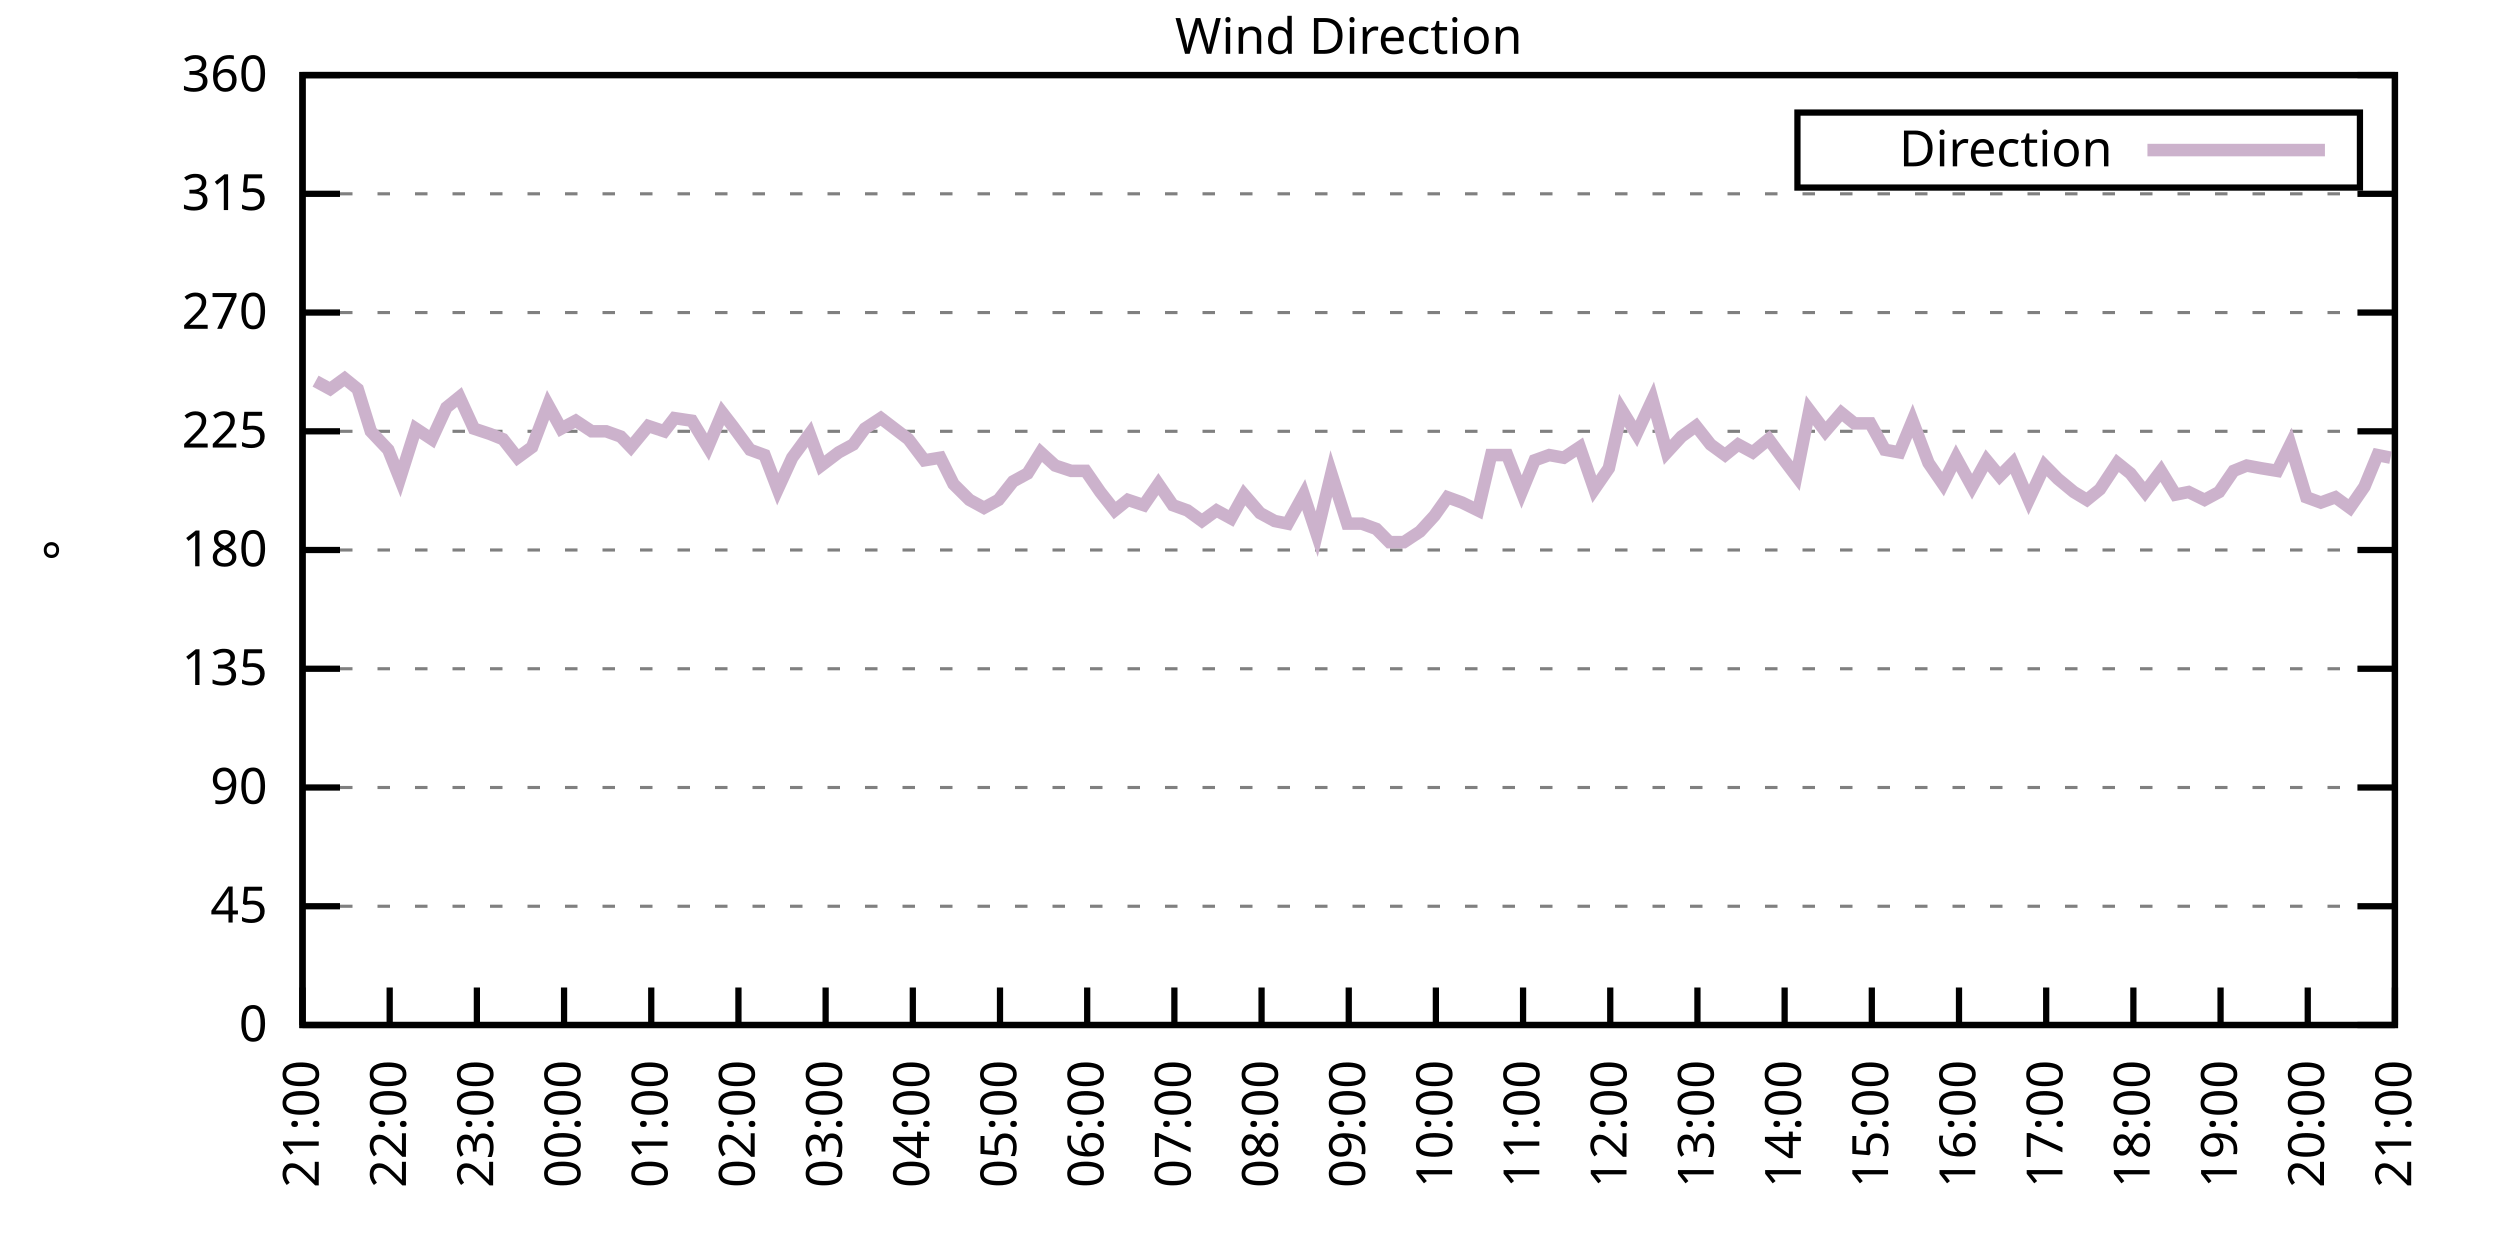
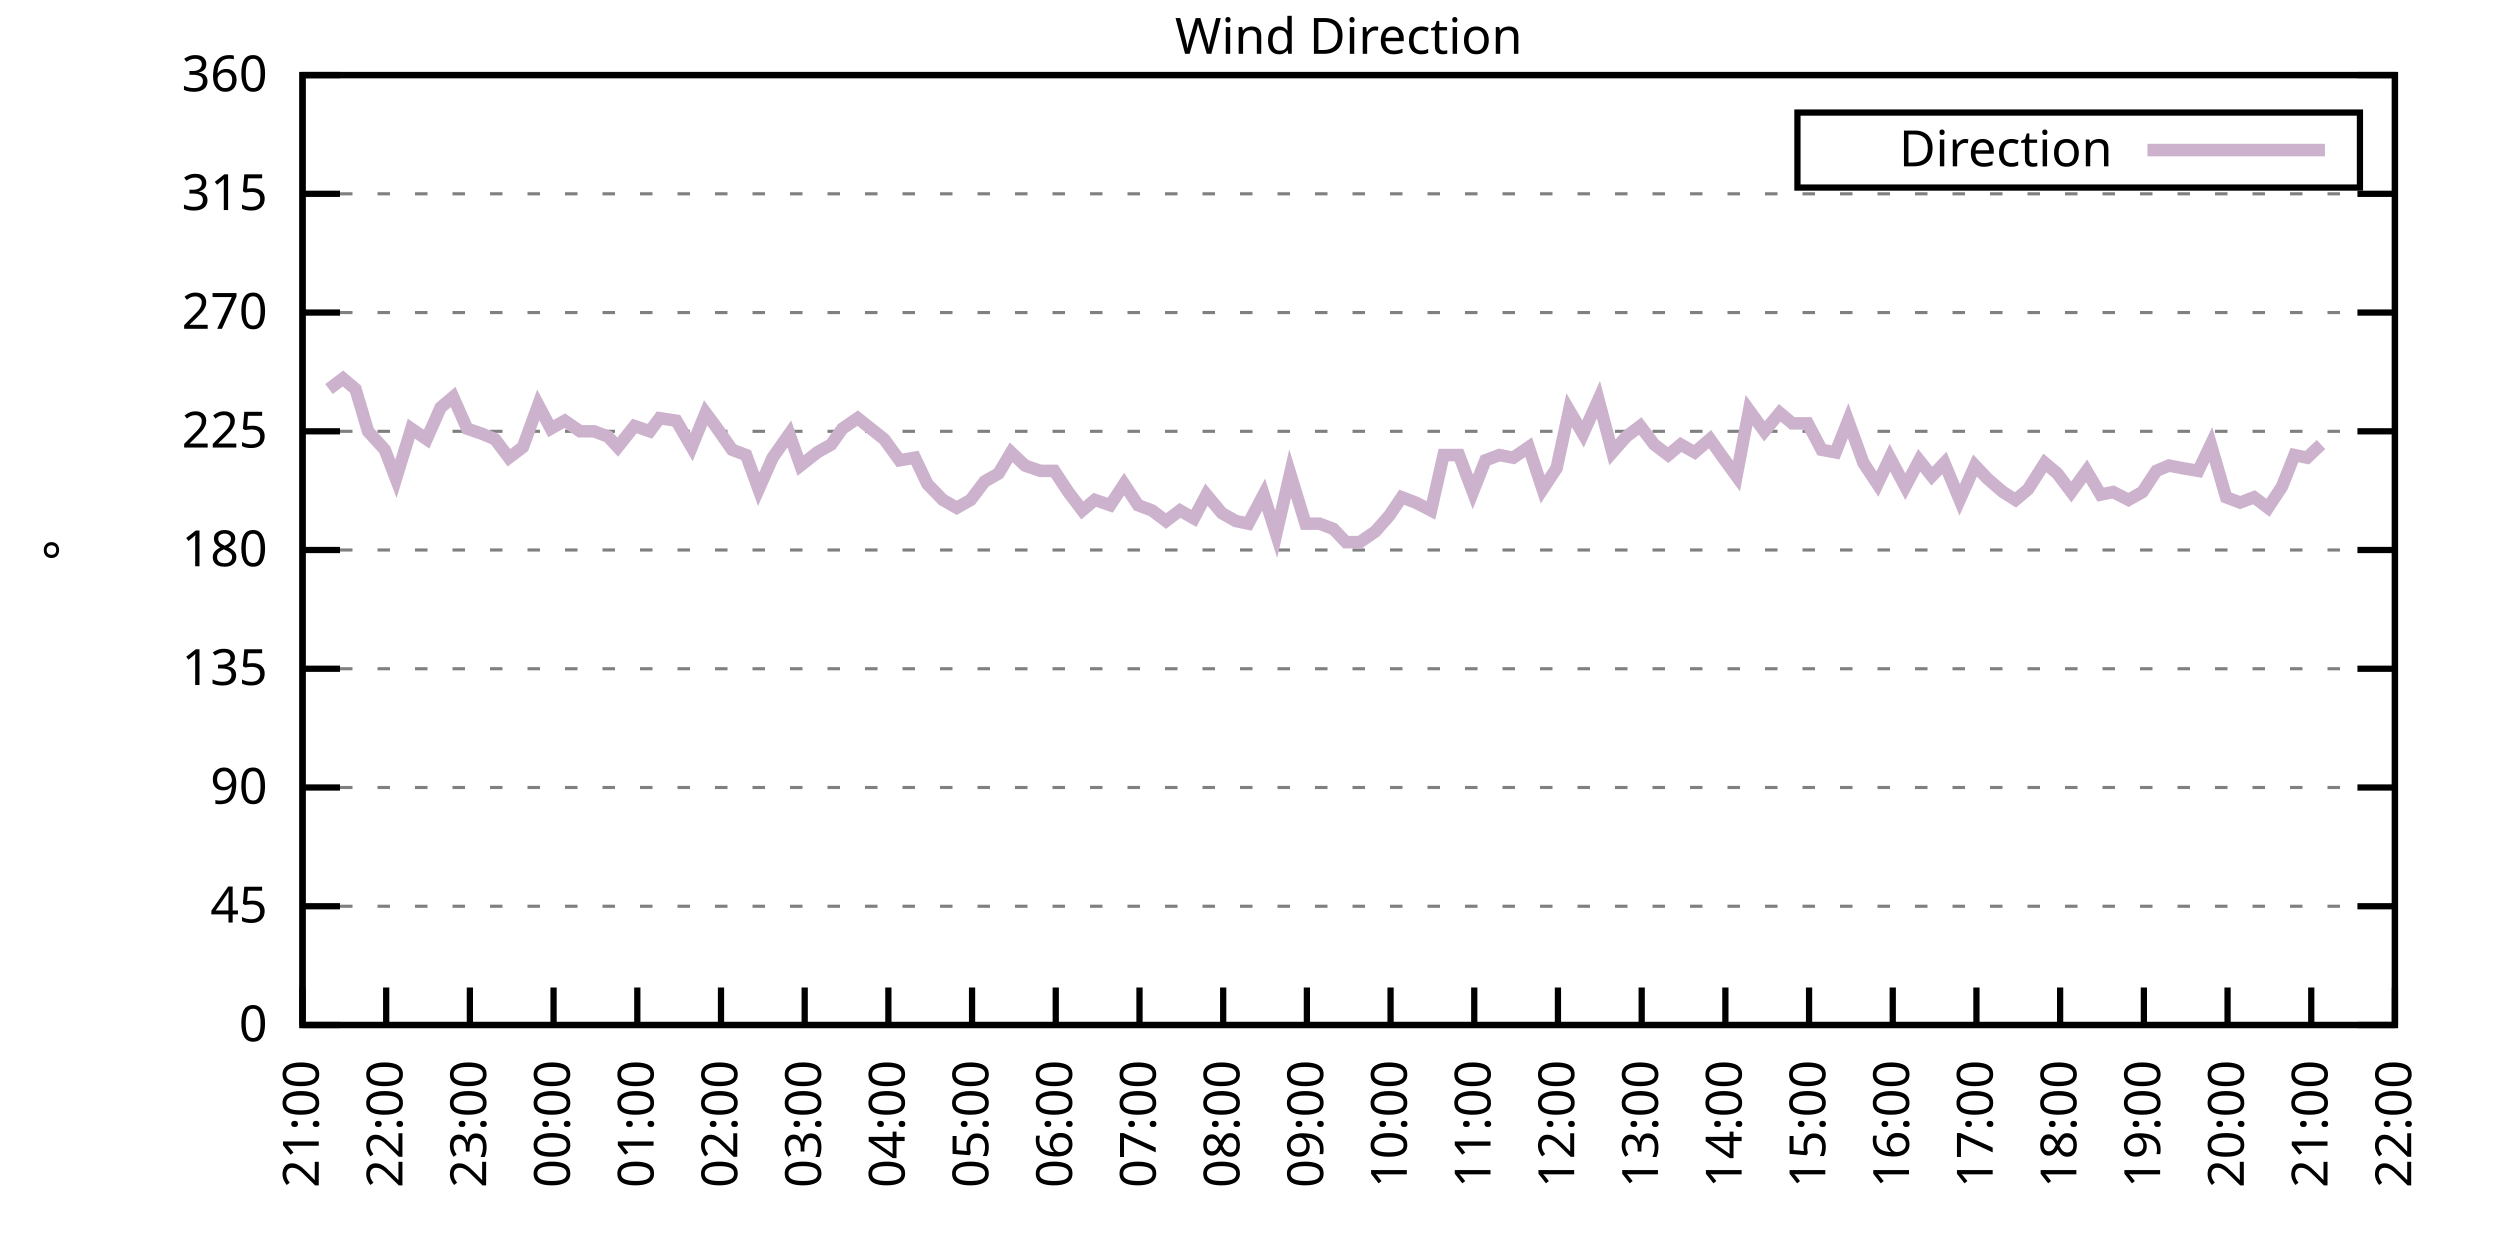
<svg xmlns="http://www.w3.org/2000/svg" xmlns:xlink="http://www.w3.org/1999/xlink" width="400" height="200" viewBox="0 0 400 200">
  <g id="gnuplot_canvas">
    <rect x="0" y="0" width="400" height="200" fill="none" />
    <defs>
      <circle id="gpDot" r="0.5" stroke-width="0.5" stroke="currentColor" />
      <path id="gpPt0" stroke-width="0.333" stroke="currentColor" d="M-1,0 h2 M0,-1 v2" />
      <path id="gpPt1" stroke-width="0.333" stroke="currentColor" d="M-1,-1 L1,1 M1,-1 L-1,1" />
      <path id="gpPt2" stroke-width="0.333" stroke="currentColor" d="M-1,0 L1,0 M0,-1 L0,1 M-1,-1 L1,1 M-1,1 L1,-1" />
      <rect id="gpPt3" stroke-width="0.333" stroke="currentColor" x="-1" y="-1" width="2" height="2" />
      <rect id="gpPt4" stroke-width="0.333" stroke="currentColor" fill="currentColor" x="-1" y="-1" width="2" height="2" />
      <circle id="gpPt5" stroke-width="0.333" stroke="currentColor" cx="0" cy="0" r="1" />
      <use xlink:href="#gpPt5" id="gpPt6" fill="currentColor" stroke="none" />
      <path id="gpPt7" stroke-width="0.333" stroke="currentColor" d="M0,-1.33 L-1.33,0.67 L1.33,0.67 z" />
      <use xlink:href="#gpPt7" id="gpPt8" fill="currentColor" stroke="none" />
      <use xlink:href="#gpPt7" id="gpPt9" stroke="currentColor" transform="rotate(180)" />
      <use xlink:href="#gpPt9" id="gpPt10" fill="currentColor" stroke="none" />
      <use xlink:href="#gpPt3" id="gpPt11" stroke="currentColor" transform="rotate(45)" />
      <use xlink:href="#gpPt11" id="gpPt12" fill="currentColor" stroke="none" />
      <path id="gpPt13" stroke-width="0.333" stroke="currentColor" d="M0,1.330 L1.265,0.411 L0.782,-1.067 L-0.782,-1.076 L-1.265,0.411 z" />
      <use xlink:href="#gpPt13" id="gpPt14" fill="currentColor" stroke="none" />
      <filter id="textbox" filterUnits="objectBoundingBox" x="0" y="0" height="1" width="1">
        <feFlood flood-color="white" flood-opacity="1" result="bgnd" />
        <feComposite in="SourceGraphic" in2="bgnd" operator="atop" />
      </filter>
      <filter id="greybox" filterUnits="objectBoundingBox" x="0" y="0" height="1" width="1">
        <feFlood flood-color="lightgrey" flood-opacity="1" result="grey" />
        <feComposite in="SourceGraphic" in2="grey" operator="atop" />
      </filter>
    </defs>
    <g fill="none" color="white" stroke="currentColor" stroke-width="1.00" stroke-linecap="butt" stroke-linejoin="miter">
</g>
    <g fill="none" color="black" stroke="currentColor" stroke-width="1.00" stroke-linecap="butt" stroke-linejoin="miter">
      <g stroke="none" shape-rendering="crispEdges">
        <polygon fill="rgb(255, 255, 255)" points="48.40,164.00 383.18,164.00 383.18,12.02 48.40,12.02 " />
      </g>
    </g>
    <g fill="none" color="black" stroke="currentColor" stroke-width="1.00" stroke-linecap="butt" stroke-linejoin="miter">
</g>
    <g fill="none" color="black" stroke="black" stroke-width="0.50" stroke-linecap="butt" stroke-linejoin="miter">
</g>
    <g fill="none" color="gray" stroke="currentColor" stroke-width="0.50" stroke-linecap="butt" stroke-linejoin="miter">
      <path stroke="gray" stroke-dasharray="2,4" class="gridline" d="M48.40,164.00 L383.19,164.00  " />
    </g>
    <g fill="none" color="gray" stroke="gray" stroke-width="1.00" stroke-linecap="butt" stroke-linejoin="miter">
</g>
    <g fill="none" color="black" stroke="currentColor" stroke-width="1.00" stroke-linecap="butt" stroke-linejoin="miter">
      <path stroke="black" d="M48.40,164.00 L54.40,164.00 M383.19,164.00 L377.19,164.00  " />
      <g transform="translate(42.80,166.60)" stroke="none" fill="black" font-family="Sans" font-size="8.00" text-anchor="end">
        <text>
          <tspan font-family="Sans"> 0</tspan>
        </text>
      </g>
    </g>
    <g fill="none" color="black" stroke="currentColor" stroke-width="1.00" stroke-linecap="butt" stroke-linejoin="miter">
</g>
    <g fill="none" color="black" stroke="black" stroke-width="0.50" stroke-linecap="butt" stroke-linejoin="miter">
</g>
    <g fill="none" color="gray" stroke="currentColor" stroke-width="0.50" stroke-linecap="butt" stroke-linejoin="miter">
      <path stroke="gray" stroke-dasharray="2,4" class="gridline" d="M48.40,145.00 L383.19,145.00  " />
    </g>
    <g fill="none" color="gray" stroke="gray" stroke-width="1.00" stroke-linecap="butt" stroke-linejoin="miter">
</g>
    <g fill="none" color="black" stroke="currentColor" stroke-width="1.00" stroke-linecap="butt" stroke-linejoin="miter">
      <path stroke="black" d="M48.40,145.00 L54.40,145.00 M383.19,145.00 L377.19,145.00  " />
      <g transform="translate(42.80,147.60)" stroke="none" fill="black" font-family="Sans" font-size="8.00" text-anchor="end">
        <text>
          <tspan font-family="Sans"> 45</tspan>
        </text>
      </g>
    </g>
    <g fill="none" color="black" stroke="currentColor" stroke-width="1.00" stroke-linecap="butt" stroke-linejoin="miter">
</g>
    <g fill="none" color="black" stroke="black" stroke-width="0.50" stroke-linecap="butt" stroke-linejoin="miter">
</g>
    <g fill="none" color="gray" stroke="currentColor" stroke-width="0.50" stroke-linecap="butt" stroke-linejoin="miter">
      <path stroke="gray" stroke-dasharray="2,4" class="gridline" d="M48.40,126.00 L383.19,126.00  " />
    </g>
    <g fill="none" color="gray" stroke="gray" stroke-width="1.00" stroke-linecap="butt" stroke-linejoin="miter">
</g>
    <g fill="none" color="black" stroke="currentColor" stroke-width="1.00" stroke-linecap="butt" stroke-linejoin="miter">
      <path stroke="black" d="M48.40,126.00 L54.40,126.00 M383.19,126.00 L377.19,126.00  " />
      <g transform="translate(42.80,128.60)" stroke="none" fill="black" font-family="Sans" font-size="8.00" text-anchor="end">
        <text>
          <tspan font-family="Sans"> 90</tspan>
        </text>
      </g>
    </g>
    <g fill="none" color="black" stroke="currentColor" stroke-width="1.00" stroke-linecap="butt" stroke-linejoin="miter">
</g>
    <g fill="none" color="black" stroke="black" stroke-width="0.50" stroke-linecap="butt" stroke-linejoin="miter">
</g>
    <g fill="none" color="gray" stroke="currentColor" stroke-width="0.50" stroke-linecap="butt" stroke-linejoin="miter">
      <path stroke="gray" stroke-dasharray="2,4" class="gridline" d="M48.40,107.00 L383.19,107.00  " />
    </g>
    <g fill="none" color="gray" stroke="gray" stroke-width="1.00" stroke-linecap="butt" stroke-linejoin="miter">
</g>
    <g fill="none" color="black" stroke="currentColor" stroke-width="1.00" stroke-linecap="butt" stroke-linejoin="miter">
      <path stroke="black" d="M48.40,107.00 L54.40,107.00 M383.19,107.00 L377.19,107.00  " />
      <g transform="translate(42.80,109.60)" stroke="none" fill="black" font-family="Sans" font-size="8.00" text-anchor="end">
        <text>
          <tspan font-family="Sans"> 135</tspan>
        </text>
      </g>
    </g>
    <g fill="none" color="black" stroke="currentColor" stroke-width="1.00" stroke-linecap="butt" stroke-linejoin="miter">
</g>
    <g fill="none" color="black" stroke="black" stroke-width="0.50" stroke-linecap="butt" stroke-linejoin="miter">
</g>
    <g fill="none" color="gray" stroke="currentColor" stroke-width="0.50" stroke-linecap="butt" stroke-linejoin="miter">
      <path stroke="gray" stroke-dasharray="2,4" class="gridline" d="M48.40,88.00 L383.19,88.00  " />
    </g>
    <g fill="none" color="gray" stroke="gray" stroke-width="1.00" stroke-linecap="butt" stroke-linejoin="miter">
</g>
    <g fill="none" color="black" stroke="currentColor" stroke-width="1.00" stroke-linecap="butt" stroke-linejoin="miter">
      <path stroke="black" d="M48.40,88.00 L54.40,88.00 M383.19,88.00 L377.19,88.00  " />
      <g transform="translate(42.80,90.60)" stroke="none" fill="black" font-family="Sans" font-size="8.00" text-anchor="end">
        <text>
          <tspan font-family="Sans"> 180</tspan>
        </text>
      </g>
    </g>
    <g fill="none" color="black" stroke="currentColor" stroke-width="1.00" stroke-linecap="butt" stroke-linejoin="miter">
</g>
    <g fill="none" color="black" stroke="black" stroke-width="0.50" stroke-linecap="butt" stroke-linejoin="miter">
</g>
    <g fill="none" color="gray" stroke="currentColor" stroke-width="0.50" stroke-linecap="butt" stroke-linejoin="miter">
      <path stroke="gray" stroke-dasharray="2,4" class="gridline" d="M48.40,69.01 L383.19,69.01  " />
    </g>
    <g fill="none" color="gray" stroke="gray" stroke-width="1.00" stroke-linecap="butt" stroke-linejoin="miter">
</g>
    <g fill="none" color="black" stroke="currentColor" stroke-width="1.00" stroke-linecap="butt" stroke-linejoin="miter">
      <path stroke="black" d="M48.40,69.01 L54.40,69.01 M383.19,69.01 L377.19,69.01  " />
      <g transform="translate(42.80,71.61)" stroke="none" fill="black" font-family="Sans" font-size="8.00" text-anchor="end">
        <text>
          <tspan font-family="Sans"> 225</tspan>
        </text>
      </g>
    </g>
    <g fill="none" color="black" stroke="currentColor" stroke-width="1.00" stroke-linecap="butt" stroke-linejoin="miter">
</g>
    <g fill="none" color="black" stroke="black" stroke-width="0.50" stroke-linecap="butt" stroke-linejoin="miter">
</g>
    <g fill="none" color="gray" stroke="currentColor" stroke-width="0.50" stroke-linecap="butt" stroke-linejoin="miter">
      <path stroke="gray" stroke-dasharray="2,4" class="gridline" d="M48.40,50.01 L383.19,50.01  " />
    </g>
    <g fill="none" color="gray" stroke="gray" stroke-width="1.00" stroke-linecap="butt" stroke-linejoin="miter">
</g>
    <g fill="none" color="black" stroke="currentColor" stroke-width="1.00" stroke-linecap="butt" stroke-linejoin="miter">
      <path stroke="black" d="M48.40,50.01 L54.40,50.01 M383.19,50.01 L377.19,50.01  " />
      <g transform="translate(42.80,52.61)" stroke="none" fill="black" font-family="Sans" font-size="8.00" text-anchor="end">
        <text>
          <tspan font-family="Sans"> 270</tspan>
        </text>
      </g>
    </g>
    <g fill="none" color="black" stroke="currentColor" stroke-width="1.00" stroke-linecap="butt" stroke-linejoin="miter">
</g>
    <g fill="none" color="black" stroke="black" stroke-width="0.50" stroke-linecap="butt" stroke-linejoin="miter">
</g>
    <g fill="none" color="gray" stroke="currentColor" stroke-width="0.50" stroke-linecap="butt" stroke-linejoin="miter">
      <path stroke="gray" stroke-dasharray="2,4" class="gridline" d="M48.40,31.01 L383.19,31.01  " />
    </g>
    <g fill="none" color="gray" stroke="gray" stroke-width="1.00" stroke-linecap="butt" stroke-linejoin="miter">
</g>
    <g fill="none" color="black" stroke="currentColor" stroke-width="1.00" stroke-linecap="butt" stroke-linejoin="miter">
      <path stroke="black" d="M48.40,31.01 L54.40,31.01 M383.19,31.01 L377.19,31.01  " />
      <g transform="translate(42.80,33.61)" stroke="none" fill="black" font-family="Sans" font-size="8.00" text-anchor="end">
        <text>
          <tspan font-family="Sans"> 315</tspan>
        </text>
      </g>
    </g>
    <g fill="none" color="black" stroke="currentColor" stroke-width="1.00" stroke-linecap="butt" stroke-linejoin="miter">
</g>
    <g fill="none" color="black" stroke="black" stroke-width="0.50" stroke-linecap="butt" stroke-linejoin="miter">
</g>
    <g fill="none" color="gray" stroke="currentColor" stroke-width="0.50" stroke-linecap="butt" stroke-linejoin="miter">
      <path stroke="gray" stroke-dasharray="2,4" class="gridline" d="M48.40,12.01 L383.19,12.01  " />
    </g>
    <g fill="none" color="gray" stroke="gray" stroke-width="1.00" stroke-linecap="butt" stroke-linejoin="miter">
</g>
    <g fill="none" color="black" stroke="currentColor" stroke-width="1.00" stroke-linecap="butt" stroke-linejoin="miter">
      <path stroke="black" d="M48.40,12.01 L54.40,12.01 M383.19,12.01 L377.19,12.01  " />
      <g transform="translate(42.80,14.61)" stroke="none" fill="black" font-family="Sans" font-size="8.00" text-anchor="end">
        <text>
          <tspan font-family="Sans"> 360</tspan>
        </text>
      </g>
    </g>
    <g fill="none" color="black" stroke="currentColor" stroke-width="1.00" stroke-linecap="butt" stroke-linejoin="miter">
      <path stroke="black" d="M48.40,164.00 L48.40,158.00  " />
      <g transform="translate(51.00,169.60) rotate(270.00)" stroke="none" fill="black" font-family="Sans" font-size="8.00" text-anchor="end">
        <text>
          <tspan font-family="Sans">21:00</tspan>
        </text>
      </g>
    </g>
    <g fill="none" color="black" stroke="currentColor" stroke-width="1.00" stroke-linecap="butt" stroke-linejoin="miter">
-       <path stroke="black" d="M62.35,164.00 L62.35,158.00  " />
-       <g transform="translate(64.95,169.60) rotate(270.00)" stroke="none" fill="black" font-family="Sans" font-size="8.00" text-anchor="end">
+       <path stroke="black" d="M61.79,164.00 L61.79,158.00  " />
+       <g transform="translate(64.39,169.60) rotate(270.00)" stroke="none" fill="black" font-family="Sans" font-size="8.00" text-anchor="end">
        <text>
          <tspan font-family="Sans">22:00</tspan>
        </text>
      </g>
    </g>
    <g fill="none" color="black" stroke="currentColor" stroke-width="1.00" stroke-linecap="butt" stroke-linejoin="miter">
-       <path stroke="black" d="M76.30,164.00 L76.30,158.00  " />
-       <g transform="translate(78.90,169.60) rotate(270.00)" stroke="none" fill="black" font-family="Sans" font-size="8.00" text-anchor="end">
+       <path stroke="black" d="M75.18,164.00 L75.18,158.00  " />
+       <g transform="translate(77.78,169.60) rotate(270.00)" stroke="none" fill="black" font-family="Sans" font-size="8.00" text-anchor="end">
        <text>
          <tspan font-family="Sans">23:00</tspan>
        </text>
      </g>
    </g>
    <g fill="none" color="black" stroke="currentColor" stroke-width="1.00" stroke-linecap="butt" stroke-linejoin="miter">
-       <path stroke="black" d="M90.25,164.00 L90.25,158.00  " />
-       <g transform="translate(92.85,169.60) rotate(270.00)" stroke="none" fill="black" font-family="Sans" font-size="8.00" text-anchor="end">
+       <path stroke="black" d="M88.57,164.00 L88.57,158.00  " />
+       <g transform="translate(91.17,169.60) rotate(270.00)" stroke="none" fill="black" font-family="Sans" font-size="8.00" text-anchor="end">
        <text>
          <tspan font-family="Sans">00:00</tspan>
        </text>
      </g>
    </g>
    <g fill="none" color="black" stroke="currentColor" stroke-width="1.00" stroke-linecap="butt" stroke-linejoin="miter">
-       <path stroke="black" d="M104.20,164.00 L104.20,158.00  " />
-       <g transform="translate(106.80,169.60) rotate(270.00)" stroke="none" fill="black" font-family="Sans" font-size="8.00" text-anchor="end">
+       <path stroke="black" d="M101.97,164.00 L101.97,158.00  " />
+       <g transform="translate(104.57,169.60) rotate(270.00)" stroke="none" fill="black" font-family="Sans" font-size="8.00" text-anchor="end">
        <text>
          <tspan font-family="Sans">01:00</tspan>
        </text>
      </g>
    </g>
    <g fill="none" color="black" stroke="currentColor" stroke-width="1.00" stroke-linecap="butt" stroke-linejoin="miter">
-       <path stroke="black" d="M118.15,164.00 L118.15,158.00  " />
-       <g transform="translate(120.75,169.60) rotate(270.00)" stroke="none" fill="black" font-family="Sans" font-size="8.00" text-anchor="end">
+       <path stroke="black" d="M115.36,164.00 L115.36,158.00  " />
+       <g transform="translate(117.96,169.60) rotate(270.00)" stroke="none" fill="black" font-family="Sans" font-size="8.00" text-anchor="end">
        <text>
          <tspan font-family="Sans">02:00</tspan>
        </text>
      </g>
    </g>
    <g fill="none" color="black" stroke="currentColor" stroke-width="1.00" stroke-linecap="butt" stroke-linejoin="miter">
-       <path stroke="black" d="M132.10,164.00 L132.10,158.00  " />
-       <g transform="translate(134.70,169.60) rotate(270.00)" stroke="none" fill="black" font-family="Sans" font-size="8.00" text-anchor="end">
+       <path stroke="black" d="M128.75,164.00 L128.75,158.00  " />
+       <g transform="translate(131.35,169.60) rotate(270.00)" stroke="none" fill="black" font-family="Sans" font-size="8.00" text-anchor="end">
        <text>
          <tspan font-family="Sans">03:00</tspan>
        </text>
      </g>
    </g>
    <g fill="none" color="black" stroke="currentColor" stroke-width="1.00" stroke-linecap="butt" stroke-linejoin="miter">
-       <path stroke="black" d="M146.05,164.00 L146.05,158.00  " />
-       <g transform="translate(148.65,169.60) rotate(270.00)" stroke="none" fill="black" font-family="Sans" font-size="8.00" text-anchor="end">
+       <path stroke="black" d="M142.14,164.00 L142.14,158.00  " />
+       <g transform="translate(144.74,169.60) rotate(270.00)" stroke="none" fill="black" font-family="Sans" font-size="8.00" text-anchor="end">
        <text>
          <tspan font-family="Sans">04:00</tspan>
        </text>
      </g>
    </g>
    <g fill="none" color="black" stroke="currentColor" stroke-width="1.00" stroke-linecap="butt" stroke-linejoin="miter">
-       <path stroke="black" d="M160.00,164.00 L160.00,158.00  " />
-       <g transform="translate(162.60,169.60) rotate(270.00)" stroke="none" fill="black" font-family="Sans" font-size="8.00" text-anchor="end">
+       <path stroke="black" d="M155.53,164.00 L155.53,158.00  " />
+       <g transform="translate(158.13,169.60) rotate(270.00)" stroke="none" fill="black" font-family="Sans" font-size="8.00" text-anchor="end">
        <text>
          <tspan font-family="Sans">05:00</tspan>
        </text>
      </g>
    </g>
    <g fill="none" color="black" stroke="currentColor" stroke-width="1.00" stroke-linecap="butt" stroke-linejoin="miter">
-       <path stroke="black" d="M173.95,164.00 L173.95,158.00  " />
-       <g transform="translate(176.55,169.60) rotate(270.00)" stroke="none" fill="black" font-family="Sans" font-size="8.00" text-anchor="end">
+       <path stroke="black" d="M168.92,164.00 L168.92,158.00  " />
+       <g transform="translate(171.52,169.60) rotate(270.00)" stroke="none" fill="black" font-family="Sans" font-size="8.00" text-anchor="end">
        <text>
          <tspan font-family="Sans">06:00</tspan>
        </text>
      </g>
    </g>
    <g fill="none" color="black" stroke="currentColor" stroke-width="1.00" stroke-linecap="butt" stroke-linejoin="miter">
-       <path stroke="black" d="M187.90,164.00 L187.90,158.00  " />
-       <g transform="translate(190.50,169.60) rotate(270.00)" stroke="none" fill="black" font-family="Sans" font-size="8.00" text-anchor="end">
+       <path stroke="black" d="M182.32,164.00 L182.32,158.00  " />
+       <g transform="translate(184.92,169.60) rotate(270.00)" stroke="none" fill="black" font-family="Sans" font-size="8.00" text-anchor="end">
        <text>
          <tspan font-family="Sans">07:00</tspan>
        </text>
      </g>
    </g>
    <g fill="none" color="black" stroke="currentColor" stroke-width="1.00" stroke-linecap="butt" stroke-linejoin="miter">
-       <path stroke="black" d="M201.85,164.00 L201.85,158.00  " />
-       <g transform="translate(204.45,169.60) rotate(270.00)" stroke="none" fill="black" font-family="Sans" font-size="8.00" text-anchor="end">
+       <path stroke="black" d="M195.71,164.00 L195.71,158.00  " />
+       <g transform="translate(198.31,169.60) rotate(270.00)" stroke="none" fill="black" font-family="Sans" font-size="8.00" text-anchor="end">
        <text>
          <tspan font-family="Sans">08:00</tspan>
        </text>
      </g>
    </g>
    <g fill="none" color="black" stroke="currentColor" stroke-width="1.00" stroke-linecap="butt" stroke-linejoin="miter">
-       <path stroke="black" d="M215.80,164.00 L215.80,158.00  " />
-       <g transform="translate(218.40,169.60) rotate(270.00)" stroke="none" fill="black" font-family="Sans" font-size="8.00" text-anchor="end">
+       <path stroke="black" d="M209.10,164.00 L209.10,158.00  " />
+       <g transform="translate(211.70,169.60) rotate(270.00)" stroke="none" fill="black" font-family="Sans" font-size="8.00" text-anchor="end">
        <text>
          <tspan font-family="Sans">09:00</tspan>
        </text>
      </g>
    </g>
    <g fill="none" color="black" stroke="currentColor" stroke-width="1.00" stroke-linecap="butt" stroke-linejoin="miter">
-       <path stroke="black" d="M229.74,164.00 L229.74,158.00  " />
-       <g transform="translate(232.34,169.60) rotate(270.00)" stroke="none" fill="black" font-family="Sans" font-size="8.00" text-anchor="end">
+       <path stroke="black" d="M222.49,164.00 L222.49,158.00  " />
+       <g transform="translate(225.09,169.60) rotate(270.00)" stroke="none" fill="black" font-family="Sans" font-size="8.00" text-anchor="end">
        <text>
          <tspan font-family="Sans">10:00</tspan>
        </text>
      </g>
    </g>
    <g fill="none" color="black" stroke="currentColor" stroke-width="1.00" stroke-linecap="butt" stroke-linejoin="miter">
-       <path stroke="black" d="M243.69,164.00 L243.69,158.00  " />
-       <g transform="translate(246.29,169.60) rotate(270.00)" stroke="none" fill="black" font-family="Sans" font-size="8.00" text-anchor="end">
+       <path stroke="black" d="M235.88,164.00 L235.88,158.00  " />
+       <g transform="translate(238.48,169.60) rotate(270.00)" stroke="none" fill="black" font-family="Sans" font-size="8.00" text-anchor="end">
        <text>
          <tspan font-family="Sans">11:00</tspan>
        </text>
      </g>
    </g>
    <g fill="none" color="black" stroke="currentColor" stroke-width="1.00" stroke-linecap="butt" stroke-linejoin="miter">
-       <path stroke="black" d="M257.64,164.00 L257.64,158.00  " />
-       <g transform="translate(260.24,169.60) rotate(270.00)" stroke="none" fill="black" font-family="Sans" font-size="8.00" text-anchor="end">
+       <path stroke="black" d="M249.27,164.00 L249.27,158.00  " />
+       <g transform="translate(251.87,169.60) rotate(270.00)" stroke="none" fill="black" font-family="Sans" font-size="8.00" text-anchor="end">
        <text>
          <tspan font-family="Sans">12:00</tspan>
        </text>
      </g>
    </g>
    <g fill="none" color="black" stroke="currentColor" stroke-width="1.00" stroke-linecap="butt" stroke-linejoin="miter">
-       <path stroke="black" d="M271.59,164.00 L271.59,158.00  " />
-       <g transform="translate(274.19,169.60) rotate(270.00)" stroke="none" fill="black" font-family="Sans" font-size="8.00" text-anchor="end">
+       <path stroke="black" d="M262.67,164.00 L262.67,158.00  " />
+       <g transform="translate(265.27,169.60) rotate(270.00)" stroke="none" fill="black" font-family="Sans" font-size="8.00" text-anchor="end">
        <text>
          <tspan font-family="Sans">13:00</tspan>
        </text>
      </g>
    </g>
    <g fill="none" color="black" stroke="currentColor" stroke-width="1.00" stroke-linecap="butt" stroke-linejoin="miter">
-       <path stroke="black" d="M285.54,164.00 L285.54,158.00  " />
-       <g transform="translate(288.14,169.60) rotate(270.00)" stroke="none" fill="black" font-family="Sans" font-size="8.00" text-anchor="end">
+       <path stroke="black" d="M276.06,164.00 L276.06,158.00  " />
+       <g transform="translate(278.66,169.60) rotate(270.00)" stroke="none" fill="black" font-family="Sans" font-size="8.00" text-anchor="end">
        <text>
          <tspan font-family="Sans">14:00</tspan>
        </text>
      </g>
    </g>
    <g fill="none" color="black" stroke="currentColor" stroke-width="1.00" stroke-linecap="butt" stroke-linejoin="miter">
-       <path stroke="black" d="M299.49,164.00 L299.49,158.00  " />
-       <g transform="translate(302.09,169.60) rotate(270.00)" stroke="none" fill="black" font-family="Sans" font-size="8.00" text-anchor="end">
+       <path stroke="black" d="M289.45,164.00 L289.45,158.00  " />
+       <g transform="translate(292.05,169.60) rotate(270.00)" stroke="none" fill="black" font-family="Sans" font-size="8.00" text-anchor="end">
        <text>
          <tspan font-family="Sans">15:00</tspan>
        </text>
      </g>
    </g>
    <g fill="none" color="black" stroke="currentColor" stroke-width="1.00" stroke-linecap="butt" stroke-linejoin="miter">
-       <path stroke="black" d="M313.44,164.00 L313.44,158.00  " />
-       <g transform="translate(316.04,169.60) rotate(270.00)" stroke="none" fill="black" font-family="Sans" font-size="8.00" text-anchor="end">
+       <path stroke="black" d="M302.84,164.00 L302.84,158.00  " />
+       <g transform="translate(305.44,169.60) rotate(270.00)" stroke="none" fill="black" font-family="Sans" font-size="8.00" text-anchor="end">
        <text>
          <tspan font-family="Sans">16:00</tspan>
        </text>
      </g>
    </g>
    <g fill="none" color="black" stroke="currentColor" stroke-width="1.00" stroke-linecap="butt" stroke-linejoin="miter">
-       <path stroke="black" d="M327.39,164.00 L327.39,158.00  " />
-       <g transform="translate(329.99,169.60) rotate(270.00)" stroke="none" fill="black" font-family="Sans" font-size="8.00" text-anchor="end">
+       <path stroke="black" d="M316.23,164.00 L316.23,158.00  " />
+       <g transform="translate(318.83,169.60) rotate(270.00)" stroke="none" fill="black" font-family="Sans" font-size="8.00" text-anchor="end">
        <text>
          <tspan font-family="Sans">17:00</tspan>
        </text>
      </g>
    </g>
    <g fill="none" color="black" stroke="currentColor" stroke-width="1.00" stroke-linecap="butt" stroke-linejoin="miter">
-       <path stroke="black" d="M341.34,164.00 L341.34,158.00  " />
-       <g transform="translate(343.94,169.60) rotate(270.00)" stroke="none" fill="black" font-family="Sans" font-size="8.00" text-anchor="end">
+       <path stroke="black" d="M329.62,164.00 L329.62,158.00  " />
+       <g transform="translate(332.22,169.60) rotate(270.00)" stroke="none" fill="black" font-family="Sans" font-size="8.00" text-anchor="end">
        <text>
          <tspan font-family="Sans">18:00</tspan>
        </text>
      </g>
    </g>
    <g fill="none" color="black" stroke="currentColor" stroke-width="1.00" stroke-linecap="butt" stroke-linejoin="miter">
-       <path stroke="black" d="M355.29,164.00 L355.29,158.00  " />
-       <g transform="translate(357.89,169.60) rotate(270.00)" stroke="none" fill="black" font-family="Sans" font-size="8.00" text-anchor="end">
+       <path stroke="black" d="M343.02,164.00 L343.02,158.00  " />
+       <g transform="translate(345.62,169.60) rotate(270.00)" stroke="none" fill="black" font-family="Sans" font-size="8.00" text-anchor="end">
        <text>
          <tspan font-family="Sans">19:00</tspan>
        </text>
      </g>
    </g>
    <g fill="none" color="black" stroke="currentColor" stroke-width="1.00" stroke-linecap="butt" stroke-linejoin="miter">
-       <path stroke="black" d="M369.24,164.00 L369.24,158.00  " />
-       <g transform="translate(371.84,169.60) rotate(270.00)" stroke="none" fill="black" font-family="Sans" font-size="8.00" text-anchor="end">
+       <path stroke="black" d="M356.41,164.00 L356.41,158.00  " />
+       <g transform="translate(359.01,169.60) rotate(270.00)" stroke="none" fill="black" font-family="Sans" font-size="8.00" text-anchor="end">
        <text>
          <tspan font-family="Sans">20:00</tspan>
+         </text>
+       </g>
+     </g>
+     <g fill="none" color="black" stroke="currentColor" stroke-width="1.00" stroke-linecap="butt" stroke-linejoin="miter">
+       <path stroke="black" d="M369.80,164.00 L369.80,158.00  " />
+       <g transform="translate(372.40,169.60) rotate(270.00)" stroke="none" fill="black" font-family="Sans" font-size="8.00" text-anchor="end">
+         <text>
+           <tspan font-family="Sans">21:00</tspan>
        </text>
      </g>
    </g>
    <g fill="none" color="black" stroke="currentColor" stroke-width="1.00" stroke-linecap="butt" stroke-linejoin="miter">
      <path stroke="black" d="M383.19,164.00 L383.19,158.00  " />
      <g transform="translate(385.79,169.60) rotate(270.00)" stroke="none" fill="black" font-family="Sans" font-size="8.00" text-anchor="end">
        <text>
-           <tspan font-family="Sans">21:00</tspan>
+           <tspan font-family="Sans">22:00</tspan>
        </text>
      </g>
    </g>
    <g fill="none" color="black" stroke="currentColor" stroke-width="1.00" stroke-linecap="butt" stroke-linejoin="miter">
</g>
    <g fill="none" color="black" stroke="currentColor" stroke-width="1.00" stroke-linecap="butt" stroke-linejoin="miter">
      <path stroke="black" d="M48.40,12.01 L48.40,164.00 L383.19,164.00 L383.19,12.01 L48.40,12.01 Z  " />
    </g>
    <g fill="none" color="black" stroke="currentColor" stroke-width="1.00" stroke-linecap="butt" stroke-linejoin="miter">
</g>
    <g fill="none" color="black" stroke="currentColor" stroke-width="1.00" stroke-linecap="butt" stroke-linejoin="miter">
      <path stroke="black" d="M287.59,30.01 L287.59,18.01 L377.59,18.01 L377.59,30.01 L287.59,30.01 Z  " />
    </g>
    <g id="Wind_direction_plot_1">
      <g fill="none" color="white" stroke="black" stroke-width="2.00" stroke-linecap="butt" stroke-linejoin="miter">
</g>
      <g fill="none" color="black" stroke="currentColor" stroke-width="2.00" stroke-linecap="butt" stroke-linejoin="miter">
        <g transform="translate(337.99,26.61)" stroke="none" fill="black" font-family="Sans" font-size="8.00" text-anchor="end">
          <text>
            <tspan font-family="Sans">Direction</tspan>
          </text>
        </g>
      </g>
      <g fill="none" color="black" stroke="currentColor" stroke-width="2.00" stroke-linecap="butt" stroke-linejoin="miter">
-         <path stroke="rgb(204, 178, 204)" d="M343.59,24.01 L371.99,24.01 M50.49,60.98 L52.82,62.25 L55.14,60.56 L57.23,62.25 L59.33,69.01 L62.12,71.96   L63.98,76.61 L66.53,68.58 L69.09,70.27 L71.42,65.21 L73.51,63.52 L75.83,68.58 L78.39,69.43 L80.48,70.27   L82.81,73.23 L85.13,71.54 L87.69,64.78 L89.78,68.58 L92.11,67.32 L94.67,69.01 L96.99,69.01 L99.32,69.85   L100.94,71.54 L103.73,68.16 L106.29,69.01 L107.92,66.90 L110.71,67.32 L113.27,71.54 L115.59,66.05 L117.22,68.16   L120.01,71.96 L122.33,72.81 L124.43,78.29 L126.75,73.23 L129.54,69.43 L131.40,74.49 L134.19,72.38 L136.51,71.12   L138.37,68.58 L140.93,66.90 L145.35,70.27 L147.91,73.65 L150.46,73.23 L152.56,77.45 L155.11,79.98 L157.44,81.25   L159.76,79.98 L162.09,77.03 L164.41,75.76 L166.51,72.38 L168.83,74.49 L171.39,75.34 L173.71,75.34 L176.04,78.72   L178.36,81.67 L180.46,79.98 L183.01,80.83 L185.34,77.45 L187.66,80.83 L189.99,81.67 L192.31,83.36 L194.64,81.67   L196.96,82.94 L199.06,79.14 L201.61,82.09 L203.94,83.36 L206.03,83.78 L208.59,79.14 L210.68,85.47 L213.01,75.76   L215.56,83.78 L217.89,83.78 L220.21,84.63 L222.30,86.74 L224.63,86.74 L227.19,85.05 L229.51,82.52 L231.60,79.56   L233.93,80.41 L236.49,81.67 L238.58,72.81 L241.14,72.81 L243.46,78.72 L245.55,73.65 L247.88,72.81 L250.20,73.23   L252.76,71.54 L255.09,78.29 L257.41,74.92 L259.50,65.63 L261.83,69.43 L264.39,63.94 L266.71,72.38 L269.04,69.85   L271.36,68.16 L273.69,71.12 L276.01,72.81 L278.10,71.12 L280.43,72.38 L282.99,70.27 L284.85,72.81 L287.40,76.18   L289.50,65.63 L292.05,69.01 L294.61,66.05 L296.70,67.74 L299.26,67.74 L301.58,71.96 L303.91,72.38 L306.00,67.32   L308.56,74.07 L310.88,77.45 L312.98,73.23 L315.53,77.87 L317.86,73.65 L319.95,76.18 L322.04,74.07 L324.60,79.98   L327.16,74.49 L329.25,76.61 L331.81,78.72 L333.90,79.98 L335.99,78.29 L338.78,74.07 L340.88,75.76 L343.20,78.72   L345.76,75.34 L348.08,79.14 L350.18,78.72 L352.73,79.98 L355.06,78.72 L357.38,75.34 L359.48,74.49 L361.80,74.92   L364.36,75.34 L366.45,71.12 L369.01,79.56 L371.33,80.41 L373.66,79.56 L375.98,81.25 L378.31,77.87 L380.40,72.81   L382.49,73.23  " />
+         <path stroke="rgb(204, 178, 204)" d="M343.59,24.01 L371.99,24.01 M52.64,62.25 L54.87,60.56 L56.88,62.25 L58.89,69.01 L61.57,71.96 L63.35,76.61   L65.81,68.58 L68.26,70.27 L70.50,65.21 L72.50,63.52 L74.74,68.58 L77.19,69.43 L79.20,70.27 L81.43,73.23   L83.66,71.54 L86.12,64.78 L88.13,68.58 L90.36,67.32 L92.82,69.01 L95.05,69.01 L97.28,69.85 L98.84,71.54   L101.52,68.16 L103.98,69.01 L105.54,66.90 L108.22,67.32 L110.67,71.54 L112.90,66.05 L114.47,68.16 L117.14,71.96   L119.38,72.81 L121.38,78.29 L123.62,73.23 L126.29,69.43 L128.08,74.49 L130.76,72.38 L132.99,71.12 L134.78,68.58   L137.23,66.90 L141.47,70.27 L143.93,73.65 L146.38,73.23 L148.39,77.45 L150.85,79.98 L153.08,81.25 L155.31,79.98   L157.54,77.03 L159.77,75.76 L161.78,72.38 L164.01,74.49 L166.47,75.34 L168.70,75.34 L170.93,78.72 L173.17,81.67   L175.17,79.98 L177.63,80.83 L179.86,77.45 L182.09,80.83 L184.32,81.67 L186.56,83.36 L188.79,81.67 L191.02,82.94   L193.03,79.14 L195.48,82.09 L197.72,83.36 L199.73,83.78 L202.18,79.14 L204.19,85.47 L206.42,75.76 L208.88,83.78   L211.11,83.78 L213.34,84.63 L215.35,86.74 L217.58,86.74 L220.04,85.05 L222.27,82.52 L224.28,79.56 L226.51,80.41   L228.96,81.67 L230.97,72.81 L233.43,72.81 L235.66,78.72 L237.67,73.65 L239.90,72.81 L242.13,73.23 L244.59,71.54   L246.82,78.29 L249.05,74.92 L251.06,65.63 L253.29,69.43 L255.75,63.94 L257.98,72.38 L260.21,69.85 L262.44,68.16   L264.67,71.12 L266.91,72.81 L268.92,71.12 L271.15,72.38 L273.60,70.27 L275.39,72.81 L277.84,76.18 L279.85,65.63   L282.31,69.01 L284.76,66.05 L286.77,67.74 L289.23,67.74 L291.46,71.96 L293.69,72.38 L295.70,67.32 L298.15,74.07   L300.39,77.45 L302.39,73.23 L304.85,77.87 L307.08,73.65 L309.09,76.18 L311.10,74.07 L313.55,79.98 L316.01,74.49   L318.02,76.61 L320.47,78.72 L322.48,79.98 L324.49,78.29 L327.17,74.07 L329.18,75.76 L331.41,78.72 L333.86,75.34   L336.10,79.14 L338.10,78.72 L340.56,79.98 L342.79,78.72 L345.02,75.34 L347.03,74.49 L349.26,74.92 L351.72,75.34   L353.73,71.12 L356.18,79.56 L358.42,80.41 L360.65,79.56 L362.88,81.25 L365.11,77.87 L367.12,72.81 L369.13,73.23   L371.36,71.12  " />
      </g>
    </g>
    <g fill="none" color="black" stroke="currentColor" stroke-width="2.00" stroke-linecap="butt" stroke-linejoin="miter">
</g>
    <g fill="none" color="black" stroke="black" stroke-width="1.00" stroke-linecap="butt" stroke-linejoin="miter">
</g>
    <g fill="none" color="black" stroke="currentColor" stroke-width="1.00" stroke-linecap="butt" stroke-linejoin="miter">
      <path stroke="black" d="M48.40,12.01 L48.40,164.00 L383.19,164.00 L383.19,12.01 L48.40,12.01 Z  " />
      <g transform="translate(12.80,88.01) rotate(270.00)" stroke="none" fill="black" font-family="Sans" font-size="8.00" text-anchor="middle">
        <text>
          <tspan font-family="Sans">°</tspan>
        </text>
      </g>
    </g>
    <g fill="none" color="black" stroke="currentColor" stroke-width="1.00" stroke-linecap="butt" stroke-linejoin="miter">
</g>
    <g fill="none" color="black" stroke="currentColor" stroke-width="1.00" stroke-linecap="butt" stroke-linejoin="miter">
      <g transform="translate(215.79,8.61)" stroke="none" fill="black" font-family="Sans" font-size="8.00" text-anchor="middle">
        <text>
          <tspan font-family="Sans">Wind Direction</tspan>
        </text>
      </g>
    </g>
    <g fill="none" color="black" stroke="currentColor" stroke-width="1.00" stroke-linecap="butt" stroke-linejoin="miter">
</g>
  </g>
</svg>
